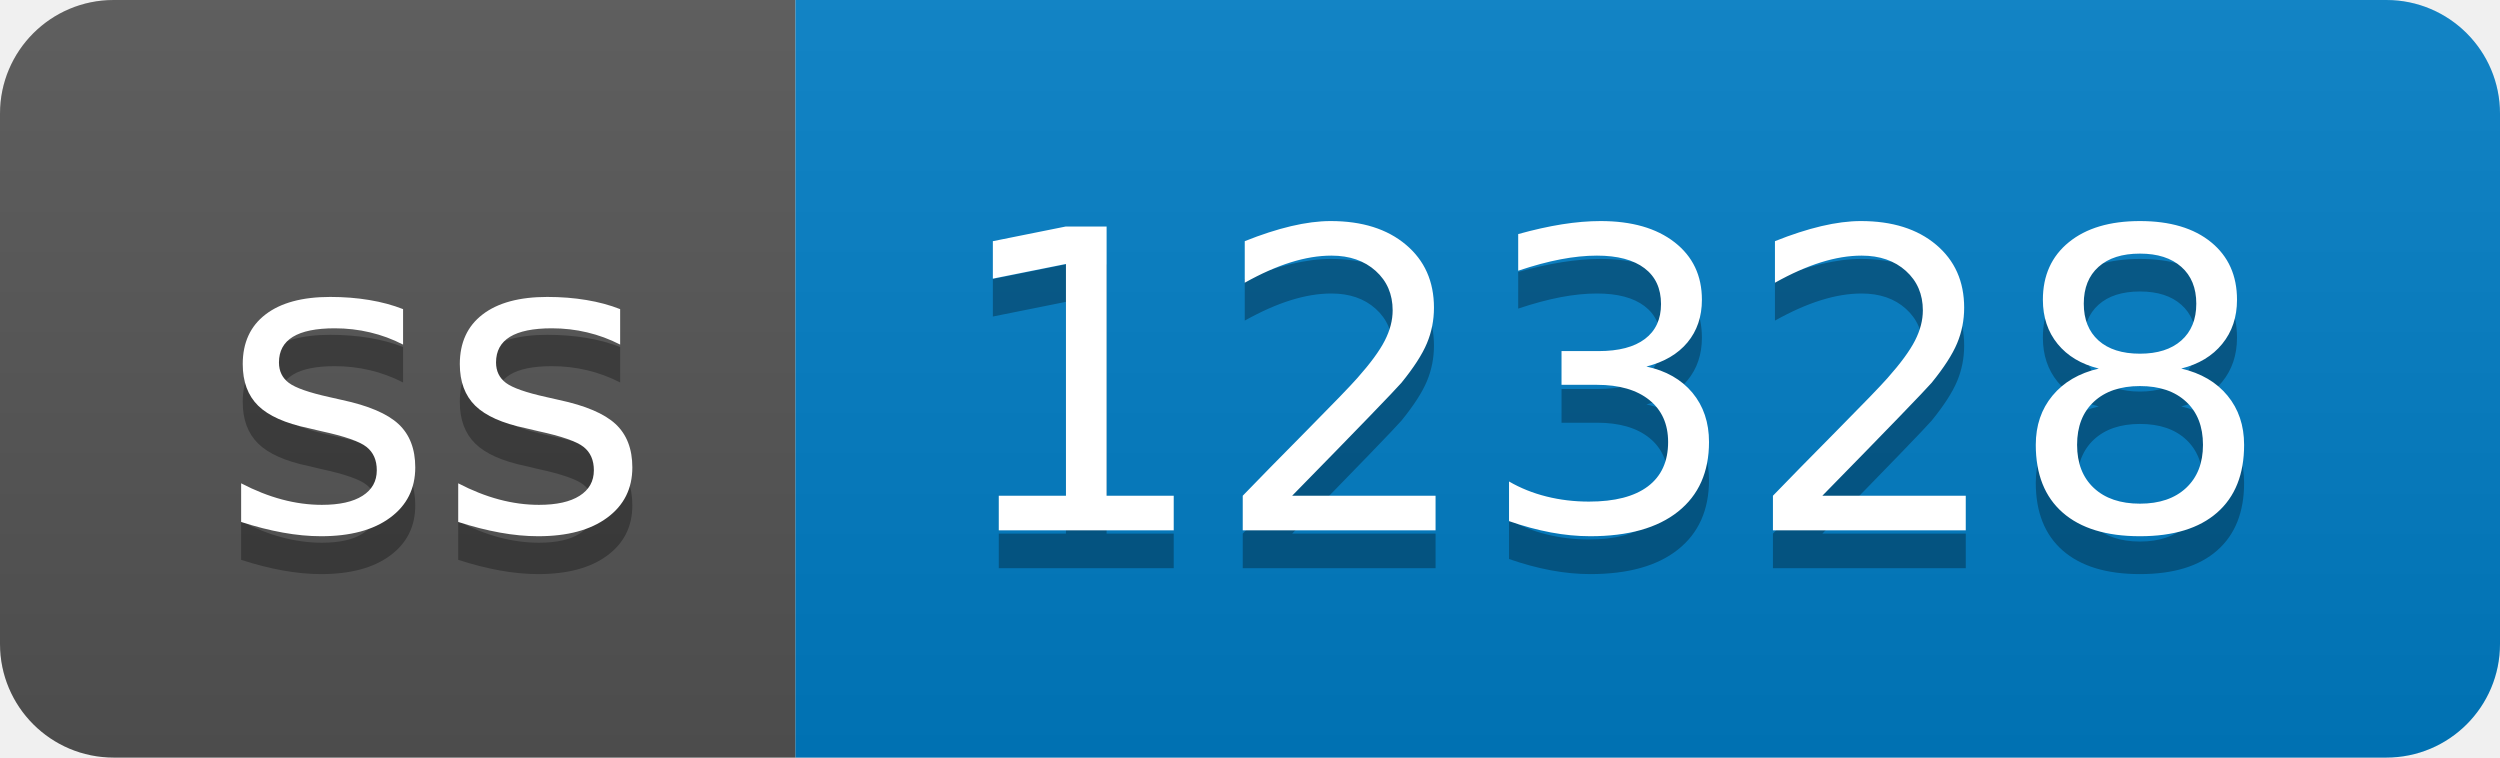
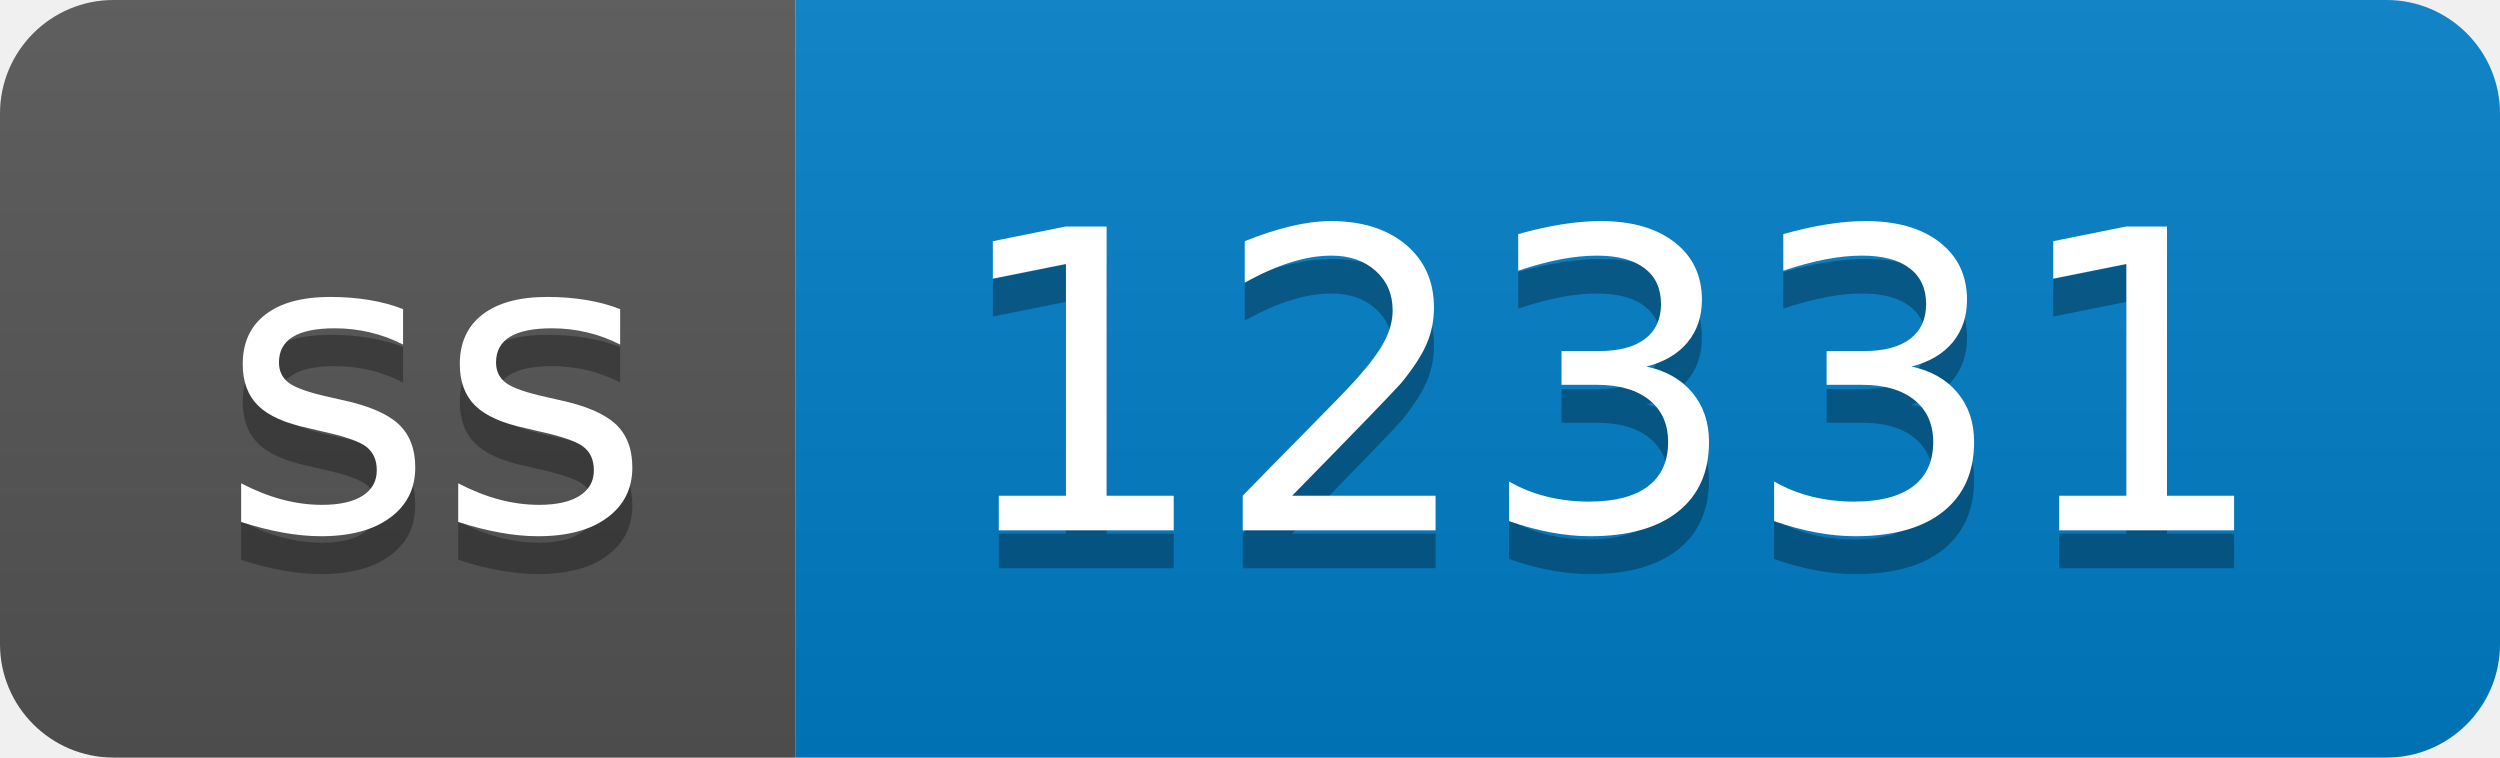
- <svg xmlns="http://www.w3.org/2000/svg" width="66" height="20" role="img" aria-label="ss: 12328">
+ <svg xmlns="http://www.w3.org/2000/svg" width="66" height="20" role="img" aria-label="ss: 12331">
  <linearGradient id="s" x2="0" y2="100%">
    <stop offset="0" stop-color="#bbb" stop-opacity=".1" />
    <stop offset="1" stop-opacity=".1" />
  </linearGradient>
  <clipPath id="r">
    <rect width="66" height="20" rx="3" fill="#fff" />
  </clipPath>
  <g clip-path="url(#r)">
    <rect width="21" height="20" fill="#555" />
    <rect x="21" width="45" height="20" fill="#007ec6" />
    <rect width="66" height="20" fill="url(#s)" />
  </g>
  <g fill="#fff" text-anchor="middle" font-family="Verdana,Geneva,DejaVu Sans,sans-serif" text-rendering="geometricPrecision" font-size="110">
    <text aria-hidden="true" x="115" y="150" fill="#010101" fill-opacity=".3" transform="scale(.1)" textLength="110">ss</text>
    <text x="115" y="140" transform="scale(.1)" fill="#fff" textLength="110">ss</text>
-     <text aria-hidden="true" x="425" y="150" fill="#010101" fill-opacity=".3" transform="scale(.1)" textLength="350">12328</text>
-     <text x="425" y="140" transform="scale(.1)" fill="#fff" textLength="350">12328</text>
+     <text aria-hidden="true" x="425" y="150" fill="#010101" fill-opacity=".3" transform="scale(.1)" textLength="350">12331</text>
+     <text x="425" y="140" transform="scale(.1)" fill="#fff" textLength="350">12331</text>
  </g>
</svg>
